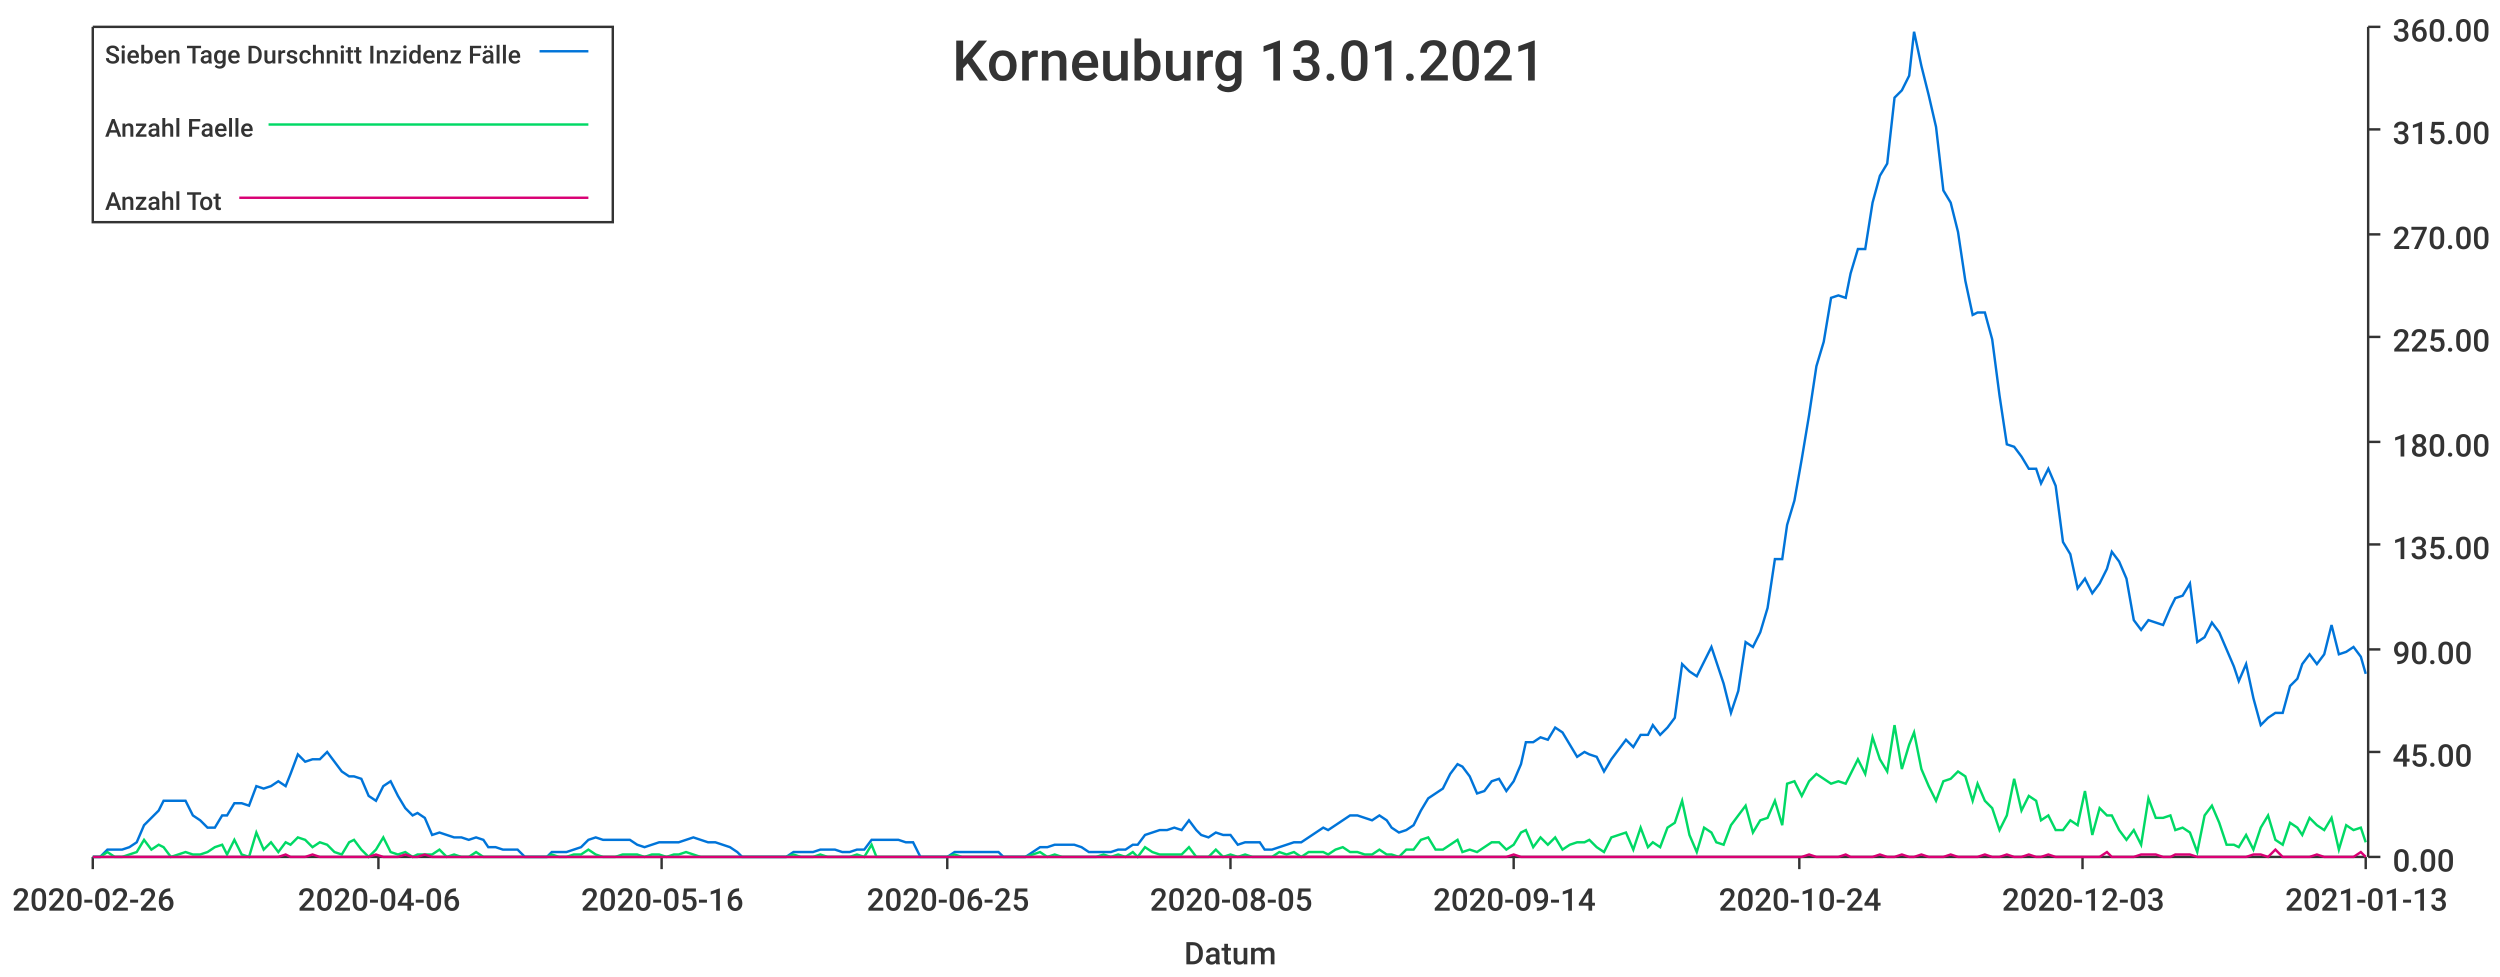
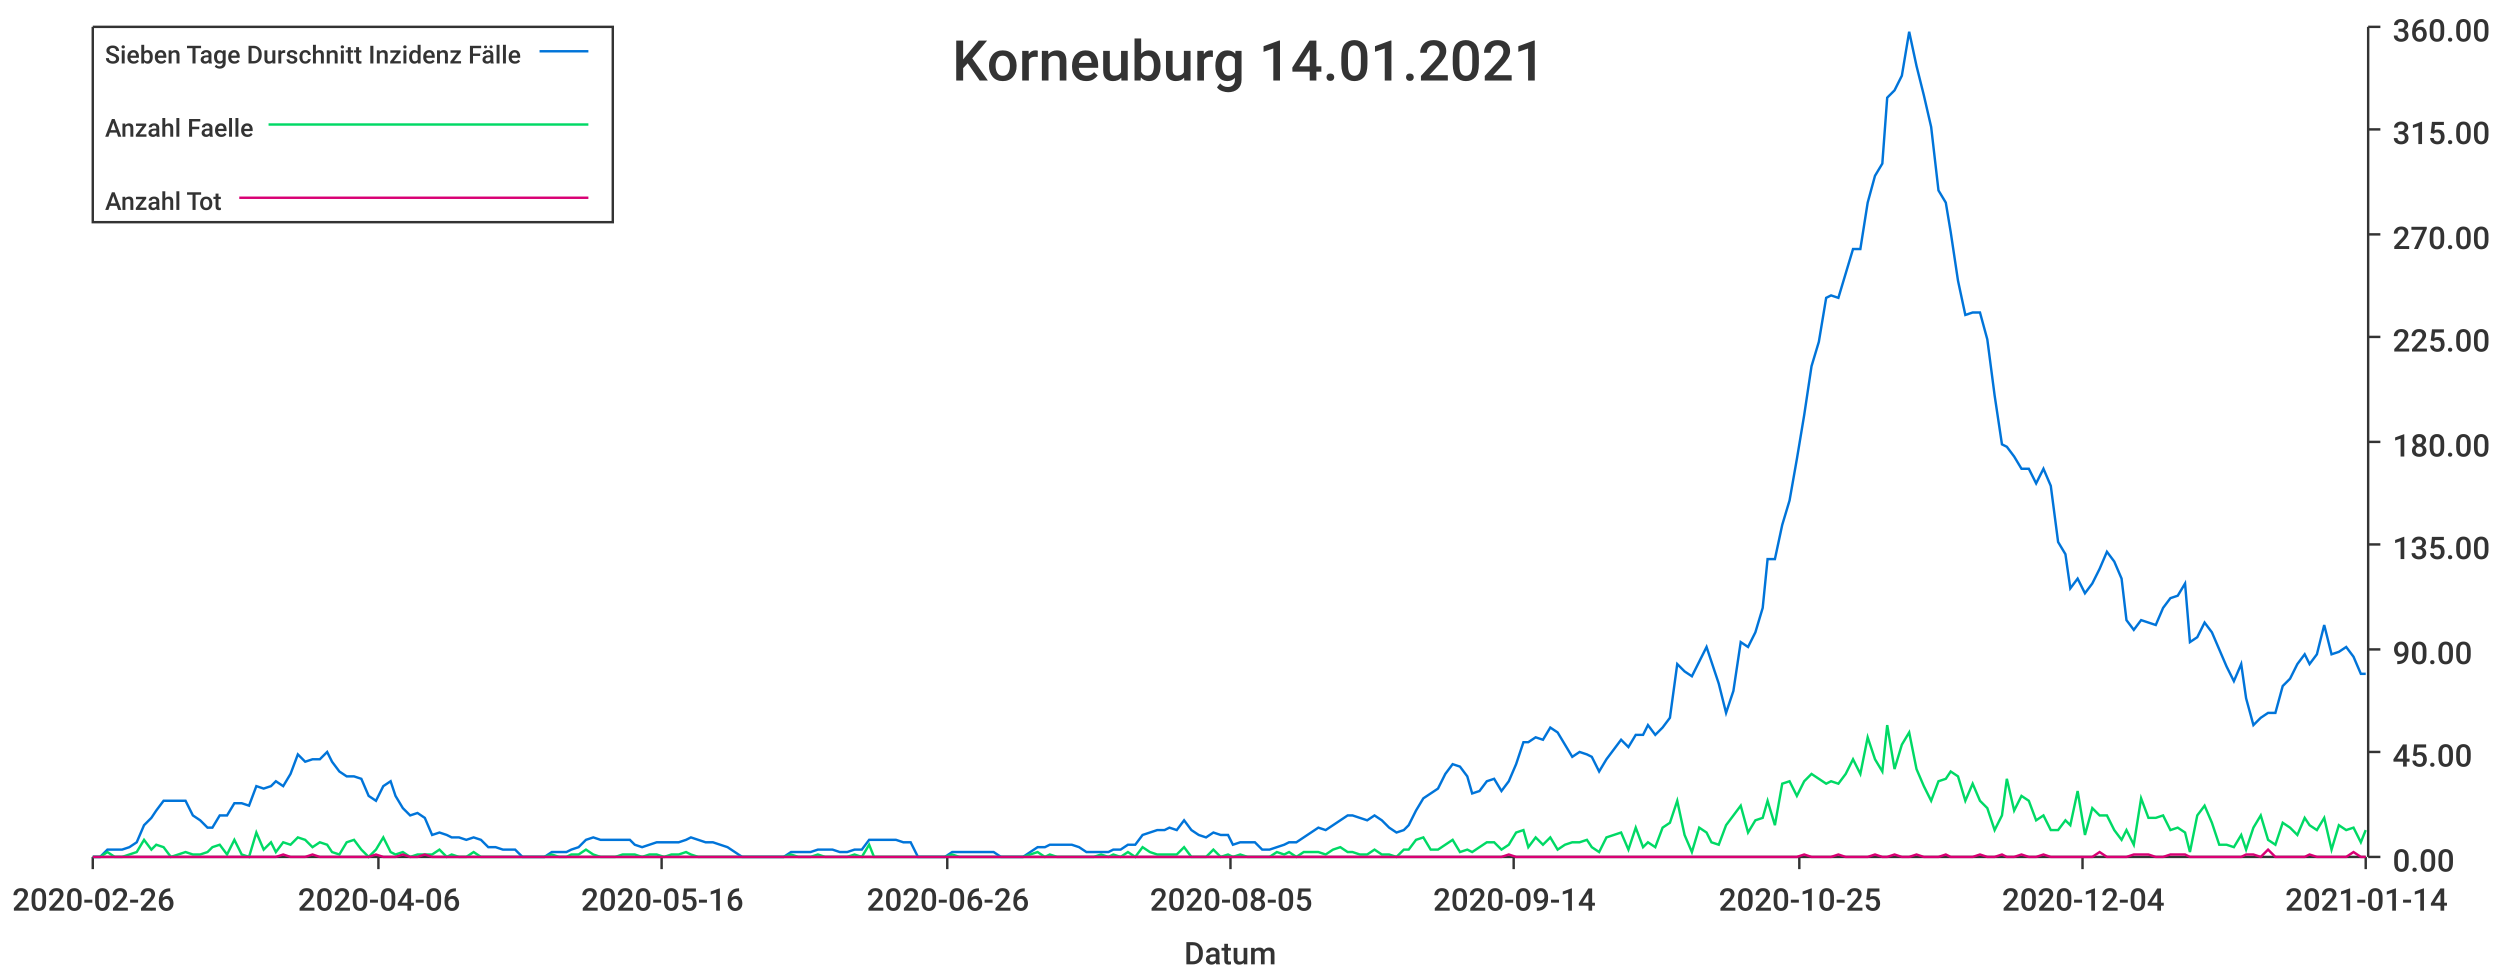
<svg xmlns="http://www.w3.org/2000/svg" width="1024" height="400">\n<path d="M 0 0 L 1024 0 L 1024 400 L 0 400 L 0 0" style="stroke-width:0;stroke:rgba(255,255,255,1.0);fill:rgba(255,255,255,1.0)" />
  <path d="M 38 11 L 969 11 L 969 351 L 38 351 L 38 11" style="stroke-width:0;stroke:rgba(255,255,255,1.0);fill:rgba(255,255,255,1.0)" />
  <path d="M 38 351 L 969 351" style="stroke-width:1;stroke:rgba(51,51,51,1.0);fill:none" />
  <path d="M 38 351 L 38 356" style="stroke-width:1;stroke:rgba(51,51,51,1.0);fill:none" />
  <text x="5" y="373" style="stroke-width:0;stroke:none;fill:rgba(51,51,51,1.0);font-size:12.8px;font-family:'Roboto Medium',sans-serif">2020-02-26</text>
  <path d="M 155 351 L 155 356" style="stroke-width:1;stroke:rgba(51,51,51,1.0);fill:none" />
  <text x="122" y="373" style="stroke-width:0;stroke:none;fill:rgba(51,51,51,1.0);font-size:12.8px;font-family:'Roboto Medium',sans-serif">2020-04-06</text>
  <path d="M 271 351 L 271 356" style="stroke-width:1;stroke:rgba(51,51,51,1.0);fill:none" />
  <text x="238" y="373" style="stroke-width:0;stroke:none;fill:rgba(51,51,51,1.0);font-size:12.8px;font-family:'Roboto Medium',sans-serif">2020-05-16</text>
  <path d="M 388 351 L 388 356" style="stroke-width:1;stroke:rgba(51,51,51,1.0);fill:none" />
-   <text x="355" y="373" style="stroke-width:0;stroke:none;fill:rgba(51,51,51,1.0);font-size:12.8px;font-family:'Roboto Medium',sans-serif">2020-06-25</text>
+   <text x="355" y="373" style="stroke-width:0;stroke:none;fill:rgba(51,51,51,1.0);font-size:12.8px;font-family:'Roboto Medium',sans-serif">2020-06-26</text>
  <path d="M 504 351 L 504 356" style="stroke-width:1;stroke:rgba(51,51,51,1.0);fill:none" />
  <text x="471" y="373" style="stroke-width:0;stroke:none;fill:rgba(51,51,51,1.0);font-size:12.8px;font-family:'Roboto Medium',sans-serif">2020-08-05</text>
  <path d="M 620 351 L 620 356" style="stroke-width:1;stroke:rgba(51,51,51,1.0);fill:none" />
  <text x="587" y="373" style="stroke-width:0;stroke:none;fill:rgba(51,51,51,1.0);font-size:12.8px;font-family:'Roboto Medium',sans-serif">2020-09-14</text>
  <path d="M 737 351 L 737 356" style="stroke-width:1;stroke:rgba(51,51,51,1.0);fill:none" />
-   <text x="704" y="373" style="stroke-width:0;stroke:none;fill:rgba(51,51,51,1.0);font-size:12.8px;font-family:'Roboto Medium',sans-serif">2020-10-24</text>
+   <text x="704" y="373" style="stroke-width:0;stroke:none;fill:rgba(51,51,51,1.0);font-size:12.8px;font-family:'Roboto Medium',sans-serif">2020-10-25</text>
  <path d="M 853 351 L 853 356" style="stroke-width:1;stroke:rgba(51,51,51,1.0);fill:none" />
-   <text x="820" y="373" style="stroke-width:0;stroke:none;fill:rgba(51,51,51,1.0);font-size:12.8px;font-family:'Roboto Medium',sans-serif">2020-12-03</text>
+   <text x="820" y="373" style="stroke-width:0;stroke:none;fill:rgba(51,51,51,1.0);font-size:12.8px;font-family:'Roboto Medium',sans-serif">2020-12-04</text>
  <path d="M 969 351 L 969 356" style="stroke-width:1;stroke:rgba(51,51,51,1.0);fill:none" />
-   <text x="936" y="373" style="stroke-width:0;stroke:none;fill:rgba(51,51,51,1.0);font-size:12.8px;font-family:'Roboto Medium',sans-serif">2021-01-13</text>
+   <text x="936" y="373" style="stroke-width:0;stroke:none;fill:rgba(51,51,51,1.0);font-size:12.8px;font-family:'Roboto Medium',sans-serif">2021-01-14</text>
  <text x="485" y="395" style="stroke-width:0;stroke:none;fill:rgba(51,51,51,1.0);font-size:12.8px;font-family:'Roboto Medium',sans-serif">Datum</text>
  <path d="M 970 351 L 970 11" style="stroke-width:1;stroke:rgba(51,51,51,1.0);fill:none" />
  <path d="M 970 351 L 975 351" style="stroke-width:1;stroke:rgba(51,51,51,1.0);fill:none" />
  <text x="980" y="357" style="stroke-width:0;stroke:none;fill:rgba(51,51,51,1.0);font-size:12.8px;font-family:'Roboto Medium',sans-serif">0.00</text>
  <path d="M 970 308 L 975 308" style="stroke-width:1;stroke:rgba(51,51,51,1.0);fill:none" />
  <text x="980" y="314" style="stroke-width:0;stroke:none;fill:rgba(51,51,51,1.0);font-size:12.8px;font-family:'Roboto Medium',sans-serif">45.00</text>
  <path d="M 970 266 L 975 266" style="stroke-width:1;stroke:rgba(51,51,51,1.0);fill:none" />
  <text x="980" y="272" style="stroke-width:0;stroke:none;fill:rgba(51,51,51,1.0);font-size:12.8px;font-family:'Roboto Medium',sans-serif">90.00</text>
  <path d="M 970 223 L 975 223" style="stroke-width:1;stroke:rgba(51,51,51,1.0);fill:none" />
  <text x="980" y="229" style="stroke-width:0;stroke:none;fill:rgba(51,51,51,1.0);font-size:12.8px;font-family:'Roboto Medium',sans-serif">135.00</text>
  <path d="M 970 181 L 975 181" style="stroke-width:1;stroke:rgba(51,51,51,1.0);fill:none" />
  <text x="980" y="187" style="stroke-width:0;stroke:none;fill:rgba(51,51,51,1.0);font-size:12.8px;font-family:'Roboto Medium',sans-serif">180.00</text>
  <path d="M 970 138 L 975 138" style="stroke-width:1;stroke:rgba(51,51,51,1.0);fill:none" />
  <text x="980" y="144" style="stroke-width:0;stroke:none;fill:rgba(51,51,51,1.0);font-size:12.8px;font-family:'Roboto Medium',sans-serif">225.00</text>
  <path d="M 970 96 L 975 96" style="stroke-width:1;stroke:rgba(51,51,51,1.0);fill:none" />
  <text x="980" y="102" style="stroke-width:0;stroke:none;fill:rgba(51,51,51,1.0);font-size:12.8px;font-family:'Roboto Medium',sans-serif">270.00</text>
  <path d="M 970 53 L 975 53" style="stroke-width:1;stroke:rgba(51,51,51,1.0);fill:none" />
  <text x="980" y="59" style="stroke-width:0;stroke:none;fill:rgba(51,51,51,1.0);font-size:12.8px;font-family:'Roboto Medium',sans-serif">315.00</text>
  <path d="M 970 11 L 975 11" style="stroke-width:1;stroke:rgba(51,51,51,1.0);fill:none" />
  <text x="980" y="17" style="stroke-width:0;stroke:none;fill:rgba(51,51,51,1.0);font-size:12.8px;font-family:'Roboto Medium',sans-serif">360.00</text>
-   <path d="M 38 351 L 41 351 L 44 348 L 47 348 L 50 348 L 53 347 L 56 345 L 59 338 L 62 335 L 65 332 L 67 328 L 70 328 L 73 328 L 76 328 L 79 334 L 82 336 L 85 339 L 88 339 L 91 334 L 93 334 L 96 329 L 99 329 L 102 330 L 105 322 L 108 323 L 111 322 L 114 320 L 117 322 L 119 317 L 122 309 L 125 312 L 128 311 L 131 311 L 134 308 L 137 312 L 140 316 L 143 318 L 145 318 L 148 319 L 151 326 L 154 328 L 157 322 L 160 320 L 163 326 L 166 331 L 169 334 L 171 333 L 174 335 L 177 342 L 180 341 L 183 342 L 186 343 L 189 343 L 192 344 L 195 343 L 198 344 L 200 347 L 203 347 L 206 348 L 209 348 L 212 348 L 215 351 L 218 351 L 221 351 L 224 351 L 226 349 L 229 349 L 232 349 L 235 348 L 238 347 L 241 344 L 244 343 L 247 344 L 250 344 L 252 344 L 255 344 L 258 344 L 261 346 L 264 347 L 267 346 L 270 345 L 273 345 L 276 345 L 278 345 L 281 344 L 284 343 L 287 344 L 290 345 L 293 345 L 296 346 L 299 347 L 302 349 L 304 351 L 307 351 L 310 351 L 313 351 L 316 351 L 319 351 L 322 351 L 325 349 L 328 349 L 331 349 L 333 349 L 336 348 L 339 348 L 342 348 L 345 349 L 348 349 L 351 348 L 354 348 L 357 344 L 359 344 L 362 344 L 365 344 L 368 344 L 371 345 L 374 345 L 377 351 L 380 351 L 383 351 L 385 351 L 388 351 L 391 349 L 394 349 L 397 349 L 400 349 L 403 349 L 406 349 L 409 349 L 411 351 L 414 351 L 417 351 L 420 351 L 423 349 L 426 347 L 429 347 L 432 346 L 435 346 L 437 346 L 440 346 L 443 347 L 446 349 L 449 349 L 452 349 L 455 349 L 458 348 L 461 348 L 464 346 L 466 346 L 469 342 L 472 341 L 475 340 L 478 340 L 481 339 L 484 340 L 487 336 L 490 340 L 492 342 L 495 343 L 498 341 L 501 342 L 504 342 L 507 346 L 510 345 L 513 345 L 516 345 L 518 348 L 521 348 L 524 347 L 527 346 L 530 345 L 533 345 L 536 343 L 539 341 L 542 339 L 544 340 L 547 338 L 550 336 L 553 334 L 556 334 L 559 335 L 562 336 L 565 334 L 568 336 L 570 339 L 573 341 L 576 340 L 579 338 L 582 332 L 585 327 L 588 325 L 591 323 L 594 317 L 597 313 L 599 314 L 602 318 L 605 325 L 608 324 L 611 320 L 614 319 L 617 324 L 620 320 L 623 313 L 625 304 L 628 304 L 631 302 L 634 303 L 637 298 L 640 300 L 643 305 L 646 310 L 649 308 L 651 309 L 654 310 L 657 316 L 660 311 L 663 307 L 666 303 L 669 306 L 672 301 L 675 301 L 677 297 L 680 301 L 683 298 L 686 294 L 689 272 L 692 275 L 695 277 L 698 271 L 701 265 L 703 271 L 706 280 L 709 292 L 712 283 L 715 263 L 718 265 L 721 259 L 724 249 L 727 229 L 730 229 L 732 215 L 735 205 L 738 188 L 741 170 L 744 150 L 747 140 L 750 122 L 753 121 L 756 122 L 758 112 L 761 102 L 764 102 L 767 83 L 770 72 L 773 67 L 776 40 L 779 37 L 782 31 L 784 13 L 787 27 L 790 39 L 793 52 L 796 78 L 799 83 L 802 95 L 805 115 L 808 129 L 810 128 L 813 128 L 816 139 L 819 162 L 822 182 L 825 183 L 828 187 L 831 192 L 834 192 L 836 198 L 839 192 L 842 199 L 845 222 L 848 227 L 851 241 L 854 237 L 857 243 L 860 239 L 863 233 L 865 226 L 868 230 L 871 237 L 874 254 L 877 258 L 880 254 L 883 255 L 886 256 L 889 249 L 891 245 L 894 244 L 897 239 L 900 263 L 903 261 L 906 255 L 909 259 L 912 266 L 915 273 L 917 279 L 920 272 L 923 286 L 926 297 L 929 294 L 932 292 L 935 292 L 938 281 L 941 278 L 943 272 L 946 268 L 949 272 L 952 268 L 955 256 L 958 268 L 961 267 L 964 265 L 967 269 L 969 276" style="stroke-width:1;stroke:rgba(0,116,217,1.0);fill:none" />
-   <path d="M 38 351 L 41 351 L 44 349 L 47 351 L 50 351 L 53 350 L 56 349 L 59 344 L 62 348 L 65 346 L 67 347 L 70 351 L 73 350 L 76 349 L 79 350 L 82 350 L 85 349 L 88 347 L 91 346 L 93 350 L 96 344 L 99 350 L 102 351 L 105 341 L 108 348 L 111 345 L 114 349 L 117 345 L 119 346 L 122 343 L 125 344 L 128 347 L 131 345 L 134 346 L 137 349 L 140 350 L 143 345 L 145 344 L 148 348 L 151 351 L 154 348 L 157 343 L 160 349 L 163 350 L 166 349 L 169 351 L 171 350 L 174 350 L 177 350 L 180 348 L 183 351 L 186 350 L 189 351 L 192 351 L 195 349 L 198 351 L 200 351 L 203 351 L 206 351 L 209 351 L 212 351 L 215 351 L 218 351 L 221 351 L 224 351 L 226 350 L 229 351 L 232 351 L 235 350 L 238 350 L 241 348 L 244 350 L 247 351 L 250 351 L 252 351 L 255 350 L 258 350 L 261 350 L 264 351 L 267 350 L 270 350 L 273 351 L 276 350 L 278 350 L 281 349 L 284 350 L 287 351 L 290 351 L 293 351 L 296 351 L 299 351 L 302 351 L 304 351 L 307 351 L 310 351 L 313 351 L 316 351 L 319 351 L 322 351 L 325 350 L 328 351 L 331 351 L 333 351 L 336 350 L 339 351 L 342 351 L 345 351 L 348 351 L 351 350 L 354 351 L 357 346 L 359 351 L 362 351 L 365 351 L 368 351 L 371 351 L 374 351 L 377 351 L 380 351 L 383 351 L 385 351 L 388 351 L 391 350 L 394 351 L 397 351 L 400 351 L 403 351 L 406 351 L 409 351 L 411 351 L 414 351 L 417 351 L 420 351 L 423 350 L 426 349 L 429 351 L 432 350 L 435 351 L 437 351 L 440 351 L 443 351 L 446 351 L 449 351 L 452 350 L 455 351 L 458 350 L 461 351 L 464 349 L 466 351 L 469 347 L 472 349 L 475 350 L 478 350 L 481 350 L 484 350 L 487 347 L 490 351 L 492 351 L 495 351 L 498 348 L 501 351 L 504 350 L 507 351 L 510 350 L 513 351 L 516 351 L 518 351 L 521 351 L 524 349 L 527 350 L 530 349 L 533 351 L 536 349 L 539 349 L 542 349 L 544 350 L 547 348 L 550 347 L 553 349 L 556 349 L 559 350 L 562 350 L 565 348 L 568 350 L 570 350 L 573 351 L 576 348 L 579 348 L 582 344 L 585 343 L 588 348 L 591 348 L 594 346 L 597 344 L 599 349 L 602 348 L 605 349 L 608 347 L 611 345 L 614 345 L 617 348 L 620 346 L 623 341 L 625 340 L 628 347 L 631 343 L 634 346 L 637 343 L 640 348 L 643 346 L 646 345 L 649 345 L 651 344 L 654 347 L 657 349 L 660 343 L 663 342 L 666 341 L 669 348 L 672 339 L 675 347 L 677 345 L 680 347 L 683 339 L 686 337 L 689 328 L 692 342 L 695 349 L 698 339 L 701 341 L 703 345 L 706 346 L 709 338 L 712 334 L 715 330 L 718 341 L 721 336 L 724 335 L 727 328 L 730 338 L 732 321 L 735 320 L 738 326 L 741 320 L 744 317 L 747 319 L 750 321 L 753 320 L 756 321 L 758 317 L 761 311 L 764 317 L 767 302 L 770 311 L 773 316 L 776 297 L 779 315 L 782 305 L 784 300 L 787 315 L 790 322 L 793 328 L 796 320 L 799 319 L 802 316 L 805 318 L 808 328 L 810 321 L 813 328 L 816 331 L 819 340 L 822 334 L 825 319 L 828 332 L 831 326 L 834 328 L 836 336 L 839 334 L 842 340 L 845 340 L 848 336 L 851 338 L 854 324 L 857 342 L 860 331 L 863 334 L 865 334 L 868 340 L 871 344 L 874 340 L 877 346 L 880 327 L 883 335 L 886 335 L 889 334 L 891 340 L 894 339 L 897 341 L 900 349 L 903 334 L 906 330 L 909 337 L 912 346 L 915 346 L 917 347 L 920 342 L 923 348 L 926 339 L 929 334 L 932 344 L 935 346 L 938 337 L 941 339 L 943 342 L 946 335 L 949 338 L 952 340 L 955 335 L 958 348 L 961 338 L 964 340 L 967 339 L 969 345" style="stroke-width:1;stroke:rgba(0,217,101,1.0);fill:none" />
-   <path d="M 38 351 L 41 351 L 44 351 L 47 351 L 50 351 L 53 351 L 56 351 L 59 351 L 62 351 L 65 351 L 67 351 L 70 351 L 73 351 L 76 351 L 79 351 L 82 351 L 85 351 L 88 351 L 91 351 L 93 351 L 96 351 L 99 351 L 102 351 L 105 351 L 108 351 L 111 351 L 114 351 L 117 350 L 119 351 L 122 351 L 125 351 L 128 350 L 131 351 L 134 351 L 137 351 L 140 351 L 143 351 L 145 351 L 148 351 L 151 351 L 154 350 L 157 351 L 160 351 L 163 351 L 166 350 L 169 351 L 171 351 L 174 350 L 177 351 L 180 351 L 183 351 L 186 351 L 189 351 L 192 351 L 195 351 L 198 351 L 200 351 L 203 351 L 206 351 L 209 351 L 212 351 L 215 351 L 218 351 L 221 351 L 224 351 L 226 351 L 229 351 L 232 351 L 235 351 L 238 351 L 241 351 L 244 351 L 247 351 L 250 351 L 252 351 L 255 351 L 258 351 L 261 351 L 264 351 L 267 351 L 270 351 L 273 351 L 276 351 L 278 351 L 281 351 L 284 351 L 287 351 L 290 351 L 293 351 L 296 351 L 299 351 L 302 351 L 304 351 L 307 351 L 310 351 L 313 351 L 316 351 L 319 351 L 322 351 L 325 351 L 328 351 L 331 351 L 333 351 L 336 351 L 339 351 L 342 351 L 345 351 L 348 351 L 351 351 L 354 351 L 357 351 L 359 351 L 362 351 L 365 351 L 368 351 L 371 351 L 374 351 L 377 351 L 380 351 L 383 351 L 385 351 L 388 351 L 391 351 L 394 351 L 397 351 L 400 351 L 403 351 L 406 351 L 409 351 L 411 351 L 414 351 L 417 351 L 420 351 L 423 351 L 426 351 L 429 351 L 432 351 L 435 351 L 437 351 L 440 351 L 443 351 L 446 351 L 449 351 L 452 351 L 455 351 L 458 351 L 461 351 L 464 351 L 466 351 L 469 351 L 472 351 L 475 351 L 478 351 L 481 351 L 484 351 L 487 351 L 490 351 L 492 351 L 495 351 L 498 351 L 501 351 L 504 351 L 507 351 L 510 351 L 513 351 L 516 351 L 518 351 L 521 351 L 524 351 L 527 351 L 530 351 L 533 351 L 536 351 L 539 351 L 542 351 L 544 351 L 547 351 L 550 351 L 553 351 L 556 351 L 559 351 L 562 351 L 565 351 L 568 351 L 570 351 L 573 351 L 576 351 L 579 351 L 582 351 L 585 351 L 588 351 L 591 351 L 594 351 L 597 351 L 599 351 L 602 351 L 605 351 L 608 351 L 611 351 L 614 351 L 617 351 L 620 350 L 623 351 L 625 351 L 628 351 L 631 351 L 634 351 L 637 351 L 640 351 L 643 351 L 646 351 L 649 351 L 651 351 L 654 351 L 657 351 L 660 351 L 663 351 L 666 351 L 669 351 L 672 351 L 675 351 L 677 351 L 680 351 L 683 351 L 686 351 L 689 351 L 692 351 L 695 351 L 698 351 L 701 351 L 703 351 L 706 351 L 709 351 L 712 351 L 715 351 L 718 351 L 721 351 L 724 351 L 727 351 L 730 351 L 732 351 L 735 351 L 738 351 L 741 350 L 744 351 L 747 351 L 750 351 L 753 351 L 756 350 L 758 351 L 761 351 L 764 351 L 767 351 L 770 350 L 773 351 L 776 351 L 779 350 L 782 351 L 784 351 L 787 350 L 790 351 L 793 351 L 796 351 L 799 350 L 802 351 L 805 351 L 808 351 L 810 351 L 813 350 L 816 351 L 819 351 L 822 350 L 825 351 L 828 351 L 831 350 L 834 351 L 836 351 L 839 350 L 842 351 L 845 351 L 848 351 L 851 351 L 854 351 L 857 351 L 860 351 L 863 349 L 865 351 L 868 351 L 871 351 L 874 351 L 877 350 L 880 350 L 883 350 L 886 351 L 889 351 L 891 350 L 894 350 L 897 350 L 900 351 L 903 351 L 906 351 L 909 351 L 912 351 L 915 351 L 917 351 L 920 351 L 923 350 L 926 350 L 929 351 L 932 348 L 935 351 L 938 351 L 941 351 L 943 351 L 946 351 L 949 350 L 952 351 L 955 351 L 958 351 L 961 351 L 964 351 L 967 349 L 969 351" style="stroke-width:1;stroke:rgba(217,0,116,1.0);fill:none" />
-   <text x="390" y="33" style="stroke-width:0;stroke:none;fill:rgba(51,51,51,1.0);font-size:23.0px;font-family:'Roboto Medium',sans-serif">Korneuburg 13.01.2021</text>
+   <path d="M 38 351 L 41 351 L 44 348 L 47 348 L 50 348 L 53 347 L 56 345 L 59 338 L 62 335 L 64 332 L 67 328 L 70 328 L 73 328 L 76 328 L 79 334 L 82 336 L 85 339 L 87 339 L 90 334 L 93 334 L 96 329 L 99 329 L 102 330 L 105 322 L 108 323 L 111 322 L 113 320 L 116 322 L 119 317 L 122 309 L 125 312 L 128 311 L 131 311 L 134 308 L 136 312 L 139 316 L 142 318 L 145 318 L 148 319 L 151 326 L 154 328 L 157 322 L 160 320 L 162 326 L 165 331 L 168 334 L 171 333 L 174 335 L 177 342 L 180 341 L 183 342 L 185 343 L 188 343 L 191 344 L 194 343 L 197 344 L 200 347 L 203 347 L 206 348 L 209 348 L 211 348 L 214 351 L 217 351 L 220 351 L 223 351 L 226 349 L 229 349 L 232 349 L 234 348 L 237 347 L 240 344 L 243 343 L 246 344 L 249 344 L 252 344 L 255 344 L 258 344 L 260 346 L 263 347 L 266 346 L 269 345 L 272 345 L 275 345 L 278 345 L 281 344 L 283 343 L 286 344 L 289 345 L 292 345 L 295 346 L 298 347 L 301 349 L 304 351 L 307 351 L 309 351 L 312 351 L 315 351 L 318 351 L 321 351 L 324 349 L 327 349 L 330 349 L 332 349 L 335 348 L 338 348 L 341 348 L 344 349 L 347 349 L 350 348 L 353 348 L 356 344 L 358 344 L 361 344 L 364 344 L 367 344 L 370 345 L 373 345 L 376 351 L 379 351 L 381 351 L 384 351 L 387 351 L 390 349 L 393 349 L 396 349 L 399 349 L 402 349 L 405 349 L 407 349 L 410 351 L 413 351 L 416 351 L 419 351 L 422 349 L 425 347 L 428 347 L 430 346 L 433 346 L 436 346 L 439 346 L 442 347 L 445 349 L 448 349 L 451 349 L 454 349 L 456 348 L 459 348 L 462 346 L 465 346 L 468 342 L 471 341 L 474 340 L 477 340 L 479 339 L 482 340 L 485 336 L 488 340 L 491 342 L 494 343 L 497 341 L 500 342 L 503 342 L 505 346 L 508 345 L 511 345 L 514 345 L 517 348 L 520 348 L 523 347 L 526 346 L 528 345 L 531 345 L 534 343 L 537 341 L 540 339 L 543 340 L 546 338 L 549 336 L 552 334 L 554 334 L 557 335 L 560 336 L 563 334 L 566 336 L 569 339 L 572 341 L 575 340 L 577 338 L 580 332 L 583 327 L 586 325 L 589 323 L 592 317 L 595 313 L 598 314 L 601 318 L 603 325 L 606 324 L 609 320 L 612 319 L 615 324 L 618 320 L 621 313 L 624 304 L 626 304 L 629 302 L 632 303 L 635 298 L 638 300 L 641 305 L 644 310 L 647 308 L 650 309 L 652 310 L 655 316 L 658 311 L 661 307 L 664 303 L 667 306 L 670 301 L 673 301 L 675 297 L 678 301 L 681 298 L 684 294 L 687 272 L 690 275 L 693 277 L 696 271 L 699 265 L 701 271 L 704 280 L 707 292 L 710 283 L 713 263 L 716 265 L 719 259 L 722 249 L 724 229 L 727 229 L 730 215 L 733 205 L 736 188 L 739 170 L 742 150 L 745 140 L 748 122 L 750 121 L 753 122 L 756 112 L 759 102 L 762 102 L 765 83 L 768 72 L 771 67 L 773 40 L 776 37 L 779 31 L 782 13 L 785 27 L 788 39 L 791 52 L 794 78 L 797 83 L 799 95 L 802 115 L 805 129 L 808 128 L 811 128 L 814 139 L 817 162 L 820 182 L 822 183 L 825 187 L 828 192 L 831 192 L 834 198 L 837 192 L 840 199 L 843 222 L 846 227 L 848 241 L 851 237 L 854 243 L 857 239 L 860 233 L 863 226 L 866 230 L 869 237 L 871 254 L 874 258 L 877 254 L 880 255 L 883 256 L 886 249 L 889 245 L 892 244 L 895 239 L 897 263 L 900 261 L 903 255 L 906 259 L 909 266 L 912 273 L 915 279 L 918 272 L 920 286 L 923 297 L 926 294 L 929 292 L 932 292 L 935 281 L 938 278 L 941 272 L 944 268 L 946 272 L 949 268 L 952 256 L 955 268 L 958 267 L 961 265 L 964 269 L 967 276 L 969 276" style="stroke-width:1;stroke:rgba(0,116,217,1.0);fill:none" />
+   <path d="M 38 351 L 41 351 L 44 349 L 47 351 L 50 351 L 53 350 L 56 349 L 59 344 L 62 348 L 64 346 L 67 347 L 70 351 L 73 350 L 76 349 L 79 350 L 82 350 L 85 349 L 87 347 L 90 346 L 93 350 L 96 344 L 99 350 L 102 351 L 105 341 L 108 348 L 111 345 L 113 349 L 116 345 L 119 346 L 122 343 L 125 344 L 128 347 L 131 345 L 134 346 L 136 349 L 139 350 L 142 345 L 145 344 L 148 348 L 151 351 L 154 348 L 157 343 L 160 349 L 162 350 L 165 349 L 168 351 L 171 350 L 174 350 L 177 350 L 180 348 L 183 351 L 185 350 L 188 351 L 191 351 L 194 349 L 197 351 L 200 351 L 203 351 L 206 351 L 209 351 L 211 351 L 214 351 L 217 351 L 220 351 L 223 351 L 226 350 L 229 351 L 232 351 L 234 350 L 237 350 L 240 348 L 243 350 L 246 351 L 249 351 L 252 351 L 255 350 L 258 350 L 260 350 L 263 351 L 266 350 L 269 350 L 272 351 L 275 350 L 278 350 L 281 349 L 283 350 L 286 351 L 289 351 L 292 351 L 295 351 L 298 351 L 301 351 L 304 351 L 307 351 L 309 351 L 312 351 L 315 351 L 318 351 L 321 351 L 324 350 L 327 351 L 330 351 L 332 351 L 335 350 L 338 351 L 341 351 L 344 351 L 347 351 L 350 350 L 353 351 L 356 346 L 358 351 L 361 351 L 364 351 L 367 351 L 370 351 L 373 351 L 376 351 L 379 351 L 381 351 L 384 351 L 387 351 L 390 350 L 393 351 L 396 351 L 399 351 L 402 351 L 405 351 L 407 351 L 410 351 L 413 351 L 416 351 L 419 351 L 422 350 L 425 349 L 428 351 L 430 350 L 433 351 L 436 351 L 439 351 L 442 351 L 445 351 L 448 351 L 451 350 L 454 351 L 456 350 L 459 351 L 462 349 L 465 351 L 468 347 L 471 349 L 474 350 L 477 350 L 479 350 L 482 350 L 485 347 L 488 351 L 491 351 L 494 351 L 497 348 L 500 351 L 503 350 L 505 351 L 508 350 L 511 351 L 514 351 L 517 351 L 520 351 L 523 349 L 526 350 L 528 349 L 531 351 L 534 349 L 537 349 L 540 349 L 543 350 L 546 348 L 549 347 L 552 349 L 554 349 L 557 350 L 560 350 L 563 348 L 566 350 L 569 350 L 572 351 L 575 348 L 577 348 L 580 344 L 583 343 L 586 348 L 589 348 L 592 346 L 595 344 L 598 349 L 601 348 L 603 349 L 606 347 L 609 345 L 612 345 L 615 348 L 618 346 L 621 341 L 624 340 L 626 347 L 629 343 L 632 346 L 635 343 L 638 348 L 641 346 L 644 345 L 647 345 L 650 344 L 652 347 L 655 349 L 658 343 L 661 342 L 664 341 L 667 348 L 670 339 L 673 347 L 675 345 L 678 347 L 681 339 L 684 337 L 687 328 L 690 342 L 693 349 L 696 339 L 699 341 L 701 345 L 704 346 L 707 338 L 710 334 L 713 330 L 716 341 L 719 336 L 722 335 L 724 328 L 727 338 L 730 321 L 733 320 L 736 326 L 739 320 L 742 317 L 745 319 L 748 321 L 750 320 L 753 321 L 756 317 L 759 311 L 762 317 L 765 302 L 768 311 L 771 316 L 773 297 L 776 315 L 779 305 L 782 300 L 785 315 L 788 322 L 791 328 L 794 320 L 797 319 L 799 316 L 802 318 L 805 328 L 808 321 L 811 328 L 814 331 L 817 340 L 820 334 L 822 319 L 825 332 L 828 326 L 831 328 L 834 336 L 837 334 L 840 340 L 843 340 L 846 336 L 848 338 L 851 324 L 854 342 L 857 331 L 860 334 L 863 334 L 866 340 L 869 344 L 871 340 L 874 346 L 877 327 L 880 335 L 883 335 L 886 334 L 889 340 L 892 339 L 895 341 L 897 349 L 900 334 L 903 330 L 906 337 L 909 346 L 912 346 L 915 347 L 918 342 L 920 348 L 923 339 L 926 334 L 929 344 L 932 346 L 935 337 L 938 339 L 941 342 L 944 335 L 946 338 L 949 340 L 952 335 L 955 348 L 958 338 L 961 340 L 964 339 L 967 345 L 969 340" style="stroke-width:1;stroke:rgba(0,217,101,1.0);fill:none" />
+   <path d="M 38 351 L 41 351 L 44 351 L 47 351 L 50 351 L 53 351 L 56 351 L 59 351 L 62 351 L 64 351 L 67 351 L 70 351 L 73 351 L 76 351 L 79 351 L 82 351 L 85 351 L 87 351 L 90 351 L 93 351 L 96 351 L 99 351 L 102 351 L 105 351 L 108 351 L 111 351 L 113 351 L 116 350 L 119 351 L 122 351 L 125 351 L 128 350 L 131 351 L 134 351 L 136 351 L 139 351 L 142 351 L 145 351 L 148 351 L 151 351 L 154 350 L 157 351 L 160 351 L 162 351 L 165 350 L 168 351 L 171 351 L 174 350 L 177 351 L 180 351 L 183 351 L 185 351 L 188 351 L 191 351 L 194 351 L 197 351 L 200 351 L 203 351 L 206 351 L 209 351 L 211 351 L 214 351 L 217 351 L 220 351 L 223 351 L 226 351 L 229 351 L 232 351 L 234 351 L 237 351 L 240 351 L 243 351 L 246 351 L 249 351 L 252 351 L 255 351 L 258 351 L 260 351 L 263 351 L 266 351 L 269 351 L 272 351 L 275 351 L 278 351 L 281 351 L 283 351 L 286 351 L 289 351 L 292 351 L 295 351 L 298 351 L 301 351 L 304 351 L 307 351 L 309 351 L 312 351 L 315 351 L 318 351 L 321 351 L 324 351 L 327 351 L 330 351 L 332 351 L 335 351 L 338 351 L 341 351 L 344 351 L 347 351 L 350 351 L 353 351 L 356 351 L 358 351 L 361 351 L 364 351 L 367 351 L 370 351 L 373 351 L 376 351 L 379 351 L 381 351 L 384 351 L 387 351 L 390 351 L 393 351 L 396 351 L 399 351 L 402 351 L 405 351 L 407 351 L 410 351 L 413 351 L 416 351 L 419 351 L 422 351 L 425 351 L 428 351 L 430 351 L 433 351 L 436 351 L 439 351 L 442 351 L 445 351 L 448 351 L 451 351 L 454 351 L 456 351 L 459 351 L 462 351 L 465 351 L 468 351 L 471 351 L 474 351 L 477 351 L 479 351 L 482 351 L 485 351 L 488 351 L 491 351 L 494 351 L 497 351 L 500 351 L 503 351 L 505 351 L 508 351 L 511 351 L 514 351 L 517 351 L 520 351 L 523 351 L 526 351 L 528 351 L 531 351 L 534 351 L 537 351 L 540 351 L 543 351 L 546 351 L 549 351 L 552 351 L 554 351 L 557 351 L 560 351 L 563 351 L 566 351 L 569 351 L 572 351 L 575 351 L 577 351 L 580 351 L 583 351 L 586 351 L 589 351 L 592 351 L 595 351 L 598 351 L 601 351 L 603 351 L 606 351 L 609 351 L 612 351 L 615 351 L 618 350 L 621 351 L 624 351 L 626 351 L 629 351 L 632 351 L 635 351 L 638 351 L 641 351 L 644 351 L 647 351 L 650 351 L 652 351 L 655 351 L 658 351 L 661 351 L 664 351 L 667 351 L 670 351 L 673 351 L 675 351 L 678 351 L 681 351 L 684 351 L 687 351 L 690 351 L 693 351 L 696 351 L 699 351 L 701 351 L 704 351 L 707 351 L 710 351 L 713 351 L 716 351 L 719 351 L 722 351 L 724 351 L 727 351 L 730 351 L 733 351 L 736 351 L 739 350 L 742 351 L 745 351 L 748 351 L 750 351 L 753 350 L 756 351 L 759 351 L 762 351 L 765 351 L 768 350 L 771 351 L 773 351 L 776 350 L 779 351 L 782 351 L 785 350 L 788 351 L 791 351 L 794 351 L 797 350 L 799 351 L 802 351 L 805 351 L 808 351 L 811 350 L 814 351 L 817 351 L 820 350 L 822 351 L 825 351 L 828 350 L 831 351 L 834 351 L 837 350 L 840 351 L 843 351 L 846 351 L 848 351 L 851 351 L 854 351 L 857 351 L 860 349 L 863 351 L 866 351 L 869 351 L 871 351 L 874 350 L 877 350 L 880 350 L 883 351 L 886 351 L 889 350 L 892 350 L 895 350 L 897 351 L 900 351 L 903 351 L 906 351 L 909 351 L 912 351 L 915 351 L 918 351 L 920 350 L 923 350 L 926 351 L 929 348 L 932 351 L 935 351 L 938 351 L 941 351 L 944 351 L 946 350 L 949 351 L 952 351 L 955 351 L 958 351 L 961 351 L 964 349 L 967 351 L 969 351" style="stroke-width:1;stroke:rgba(217,0,116,1.0);fill:none" />
+   <text x="390" y="33" style="stroke-width:0;stroke:none;fill:rgba(51,51,51,1.0);font-size:23.0px;font-family:'Roboto Medium',sans-serif">Korneuburg 14.01.2021</text>
  <path d="M 38 11 L 251 11 L 251 91 L 38 91 L 38 11" style="stroke-width:1;stroke:rgba(51,51,51,1.0);fill:rgba(255,255,255,1.0)" />
  <text x="43" y="26" style="stroke-width:0;stroke:none;fill:rgba(51,51,51,1.0);font-size:10.2px;font-family:'Roboto Medium',sans-serif">Sieben Tage Durschnitt Inzidenz Fälle</text>
  <path d="M 221 21 L 241 21" style="stroke-width:1;stroke:rgba(0,116,217,1.0);fill:none" />
  <text x="43" y="56" style="stroke-width:0;stroke:none;fill:rgba(51,51,51,1.0);font-size:10.2px;font-family:'Roboto Medium',sans-serif">Anzahl Faelle</text>
  <path d="M 110 51 L 241 51" style="stroke-width:1;stroke:rgba(0,217,101,1.0);fill:none" />
  <text x="43" y="86" style="stroke-width:0;stroke:none;fill:rgba(51,51,51,1.0);font-size:10.2px;font-family:'Roboto Medium',sans-serif">Anzahl Tot</text>
  <path d="M 98 81 L 241 81" style="stroke-width:1;stroke:rgba(217,0,116,1.0);fill:none" />
</svg>
